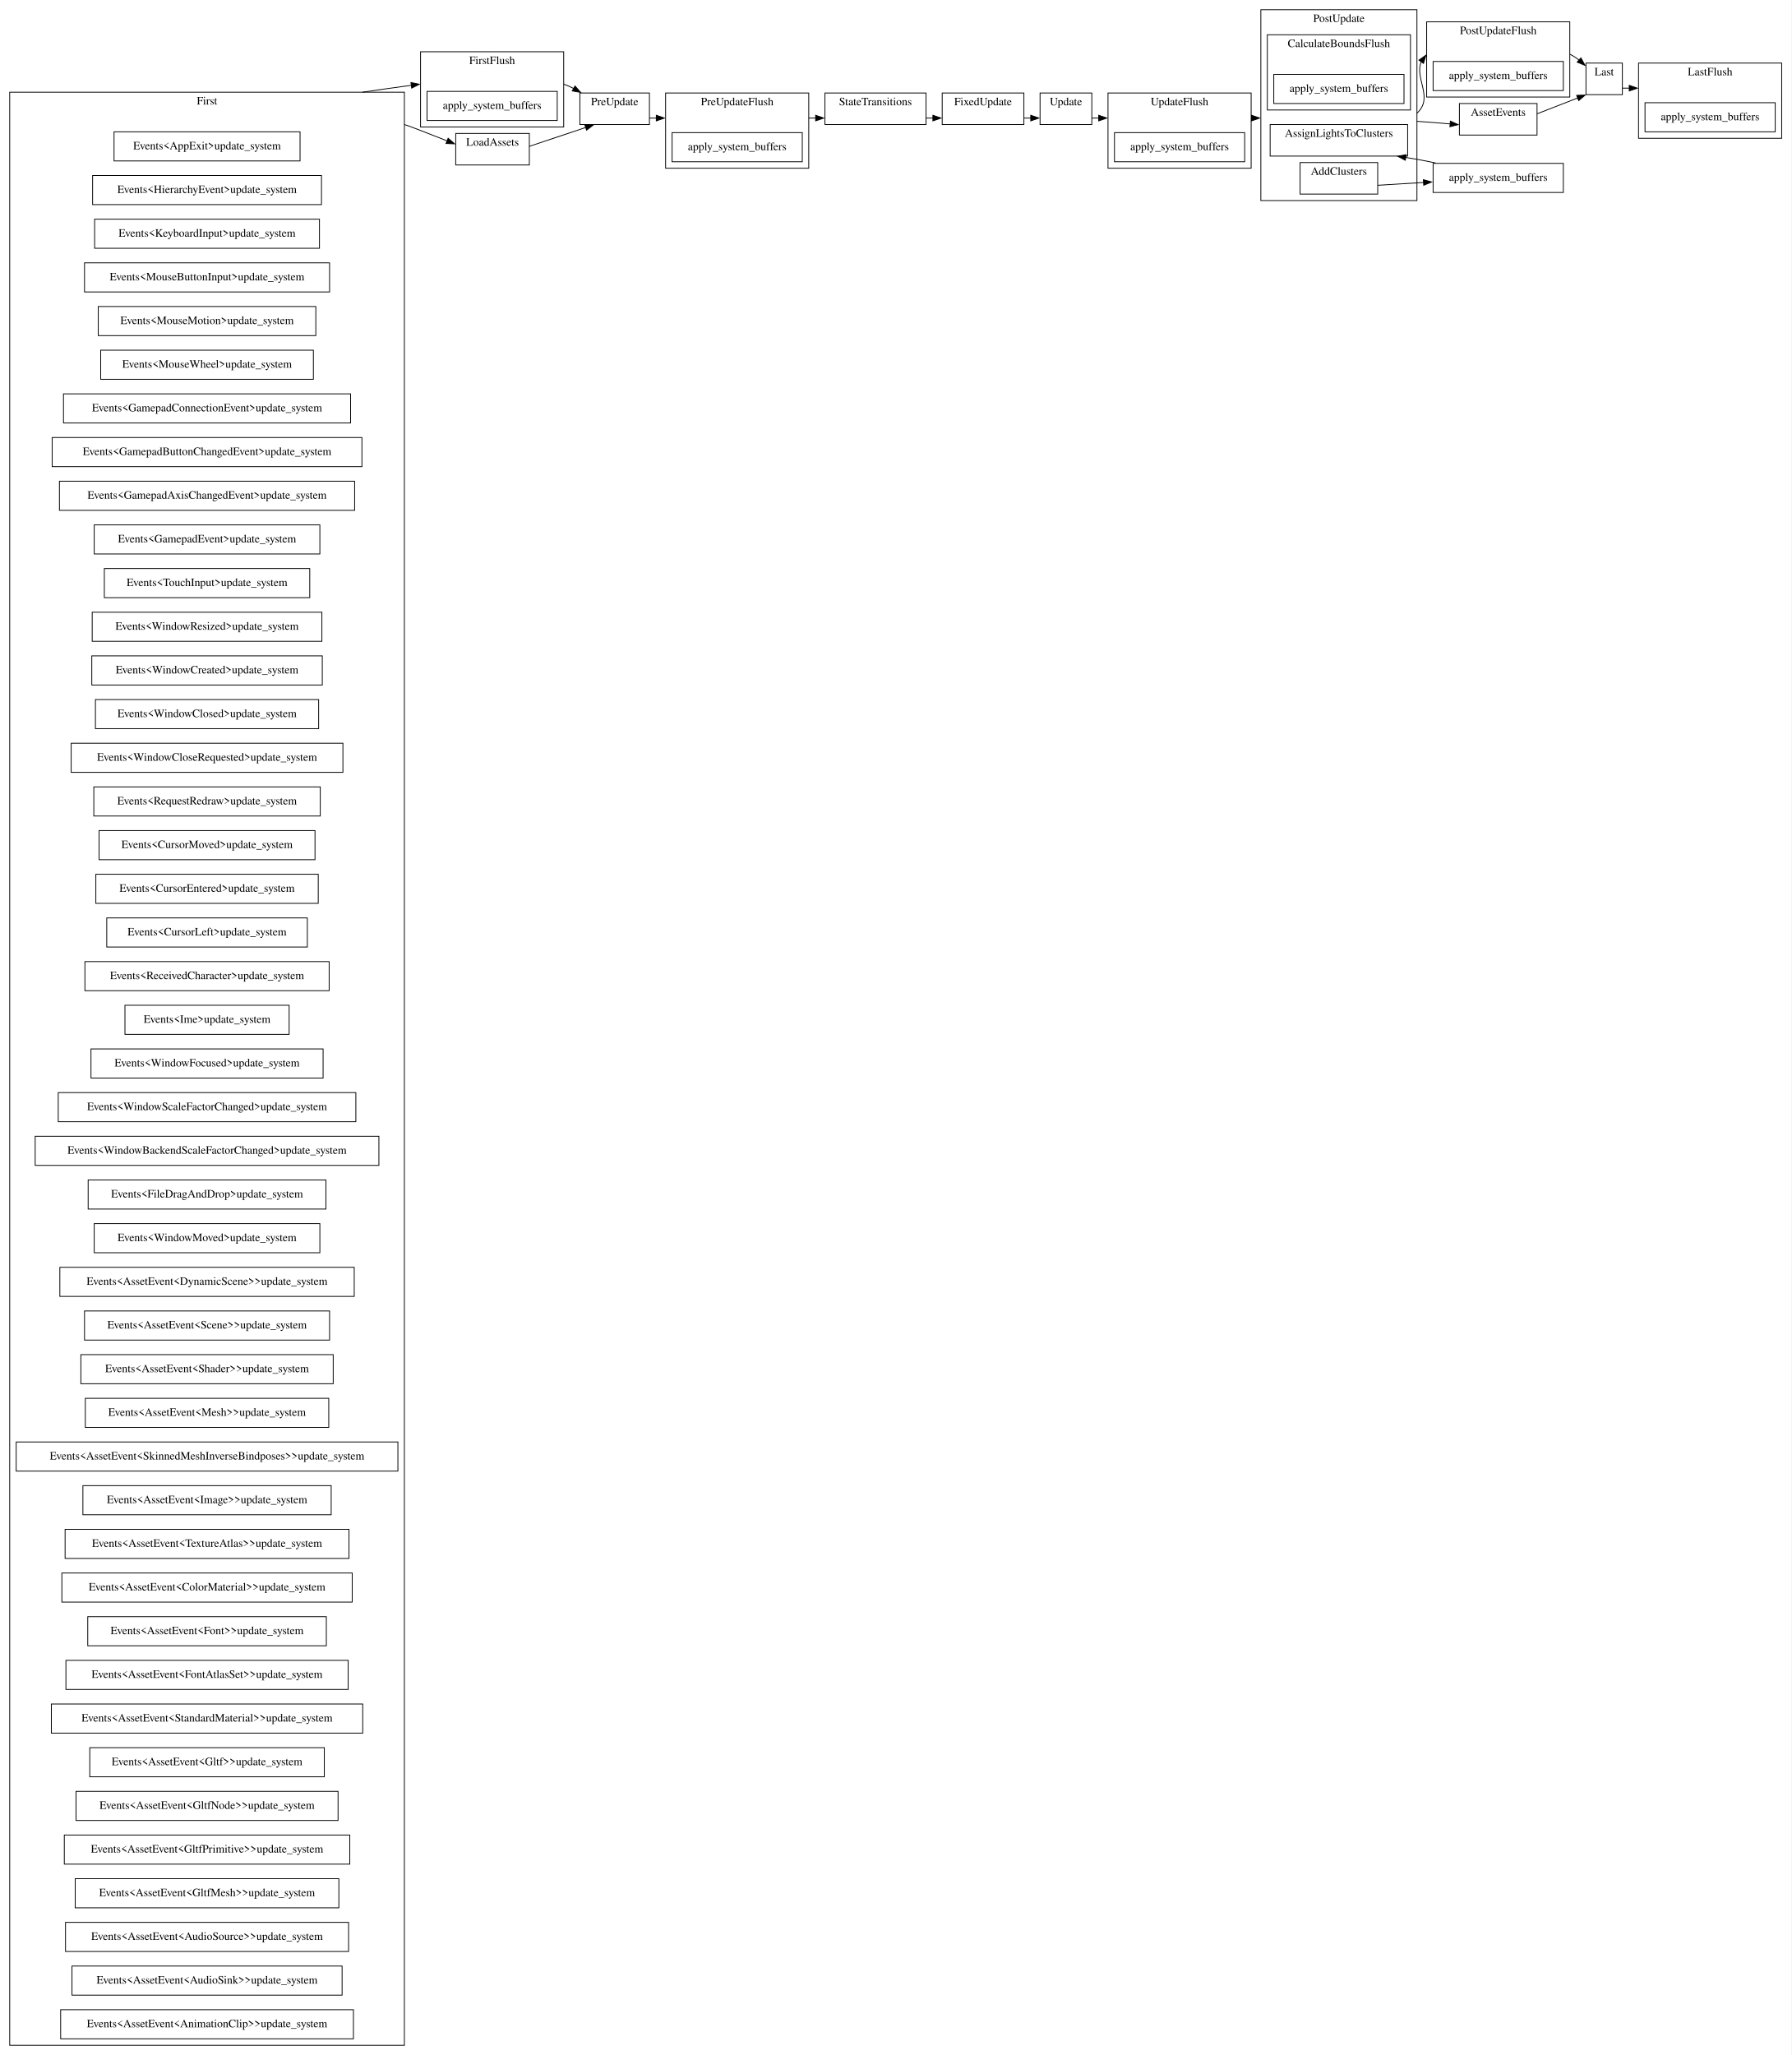
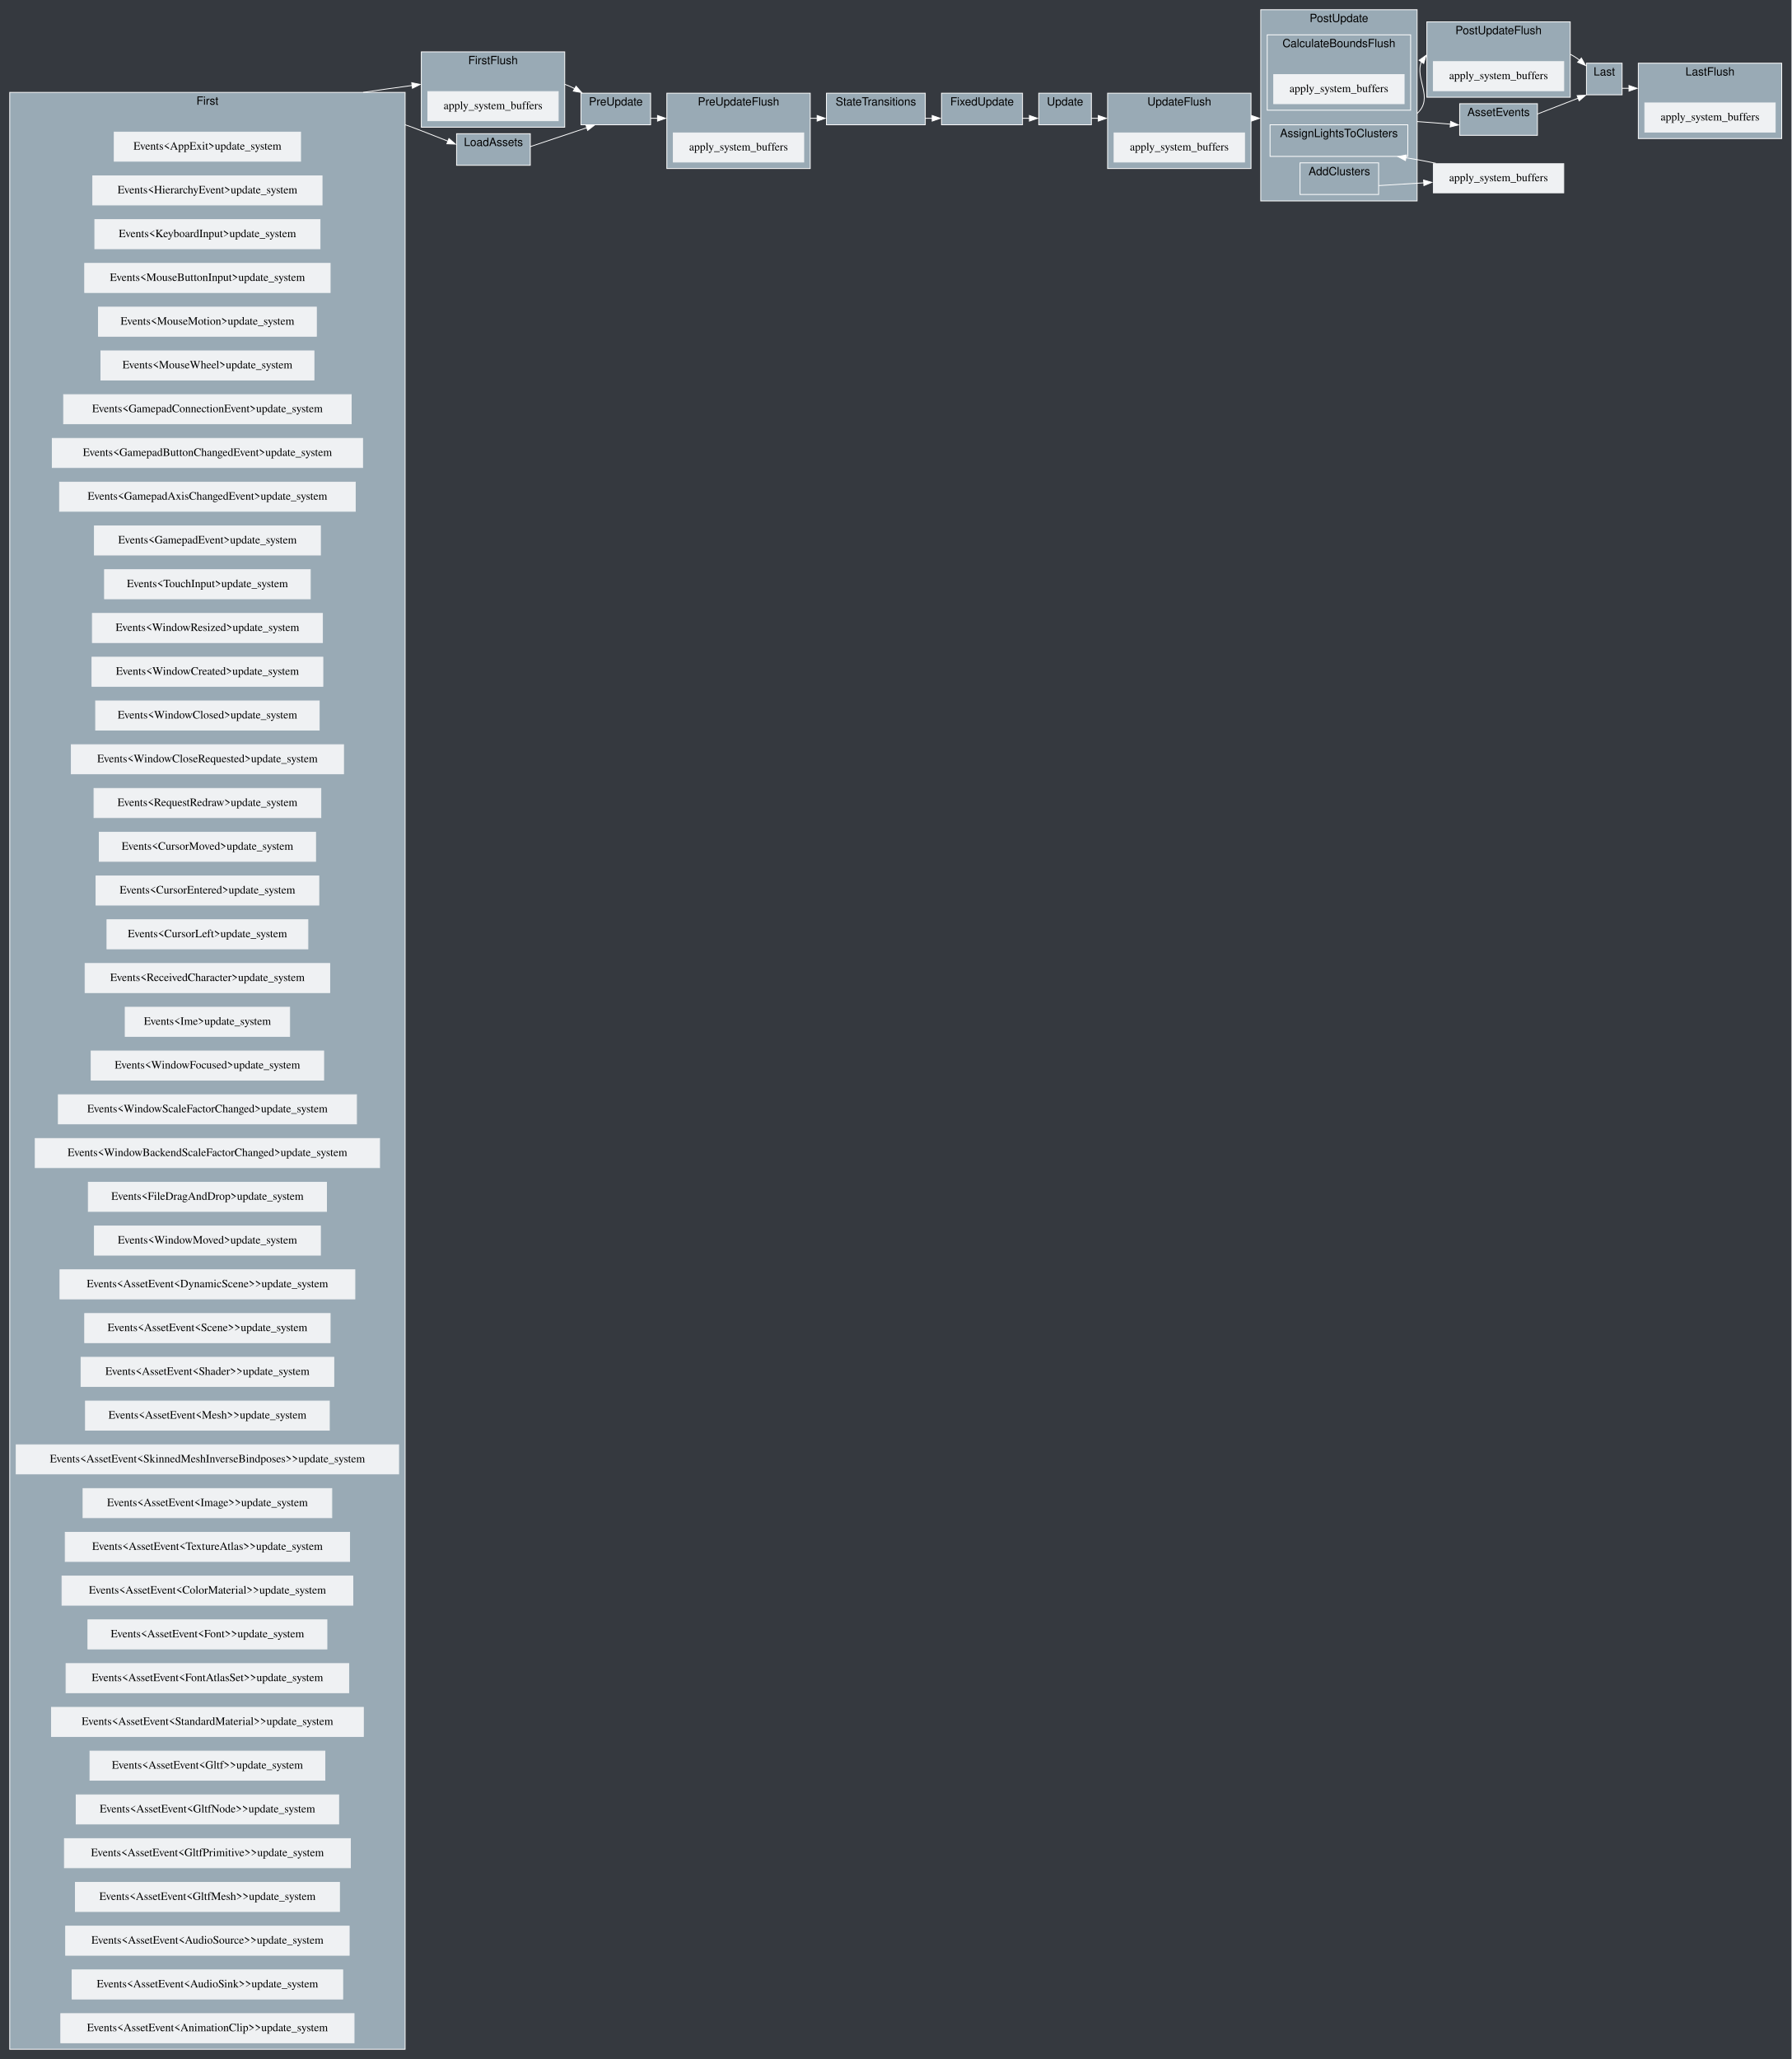
- <svg xmlns="http://www.w3.org/2000/svg" width="2215pt" height="2541pt" viewBox="0.00 0.00 2215.00 2541.00">
+ <svg xmlns="http://www.w3.org/2000/svg" width="2211pt" height="2541pt" viewBox="0.00 0.00 2211.00 2541.00">
  <g id="graph0" class="graph" transform="scale(1 1) rotate(0) translate(4 2537)">
-     <polygon fill="white" stroke="none" points="-4,4 -4,-2537 2211,-2537 2211,4 -4,4" />
+     <polygon fill="#35393f" stroke="none" points="-4,4 -4,-2537 2207,-2537 2207,4 -4,4" />
    <g id="clust1" class="cluster">
-       <polygon fill="none" stroke="black" points="516,-2380 516,-2473 693,-2473 693,-2380 516,-2380" />
-       <text text-anchor="middle" x="604.5" y="-2457.8" font-family="Times,serif" font-size="14.00">FirstFlush</text>
+       <polygon fill="#99aab5" stroke="white" points="516,-2380 516,-2473 693,-2473 693,-2380 516,-2380" />
+       <text text-anchor="middle" x="604.5" y="-2457.8" font-family="Helvetica,sans-Serif" font-size="14.00">FirstFlush</text>
    </g>
    <g id="clust2" class="cluster">
-       <polygon fill="none" stroke="black" points="819,-2329 819,-2422 996,-2422 996,-2329 819,-2329" />
-       <text text-anchor="middle" x="907.5" y="-2406.8" font-family="Times,serif" font-size="14.00">PreUpdateFlush</text>
+       <polygon fill="#99aab5" stroke="white" points="819,-2329 819,-2422 996,-2422 996,-2329 819,-2329" />
+       <text text-anchor="middle" x="907.5" y="-2406.8" font-family="Helvetica,sans-Serif" font-size="14.00">PreUpdateFlush</text>
    </g>
    <g id="clust3" class="cluster">
-       <polygon fill="none" stroke="black" points="1366,-2329 1366,-2422 1543,-2422 1543,-2329 1366,-2329" />
-       <text text-anchor="middle" x="1454.5" y="-2406.8" font-family="Times,serif" font-size="14.00">UpdateFlush</text>
+       <polygon fill="#99aab5" stroke="white" points="1363,-2329 1363,-2422 1540,-2422 1540,-2329 1363,-2329" />
+       <text text-anchor="middle" x="1451.5" y="-2406.8" font-family="Helvetica,sans-Serif" font-size="14.00">UpdateFlush</text>
    </g>
    <g id="clust4" class="cluster">
-       <polygon fill="none" stroke="black" points="1760,-2417 1760,-2510 1937,-2510 1937,-2417 1760,-2417" />
-       <text text-anchor="middle" x="1848.5" y="-2494.8" font-family="Times,serif" font-size="14.00">PostUpdateFlush</text>
+       <polygon fill="#99aab5" stroke="white" points="1757,-2417 1757,-2510 1934,-2510 1934,-2417 1757,-2417" />
+       <text text-anchor="middle" x="1845.5" y="-2494.8" font-family="Helvetica,sans-Serif" font-size="14.00">PostUpdateFlush</text>
    </g>
    <g id="clust5" class="cluster">
-       <polygon fill="none" stroke="black" points="2022,-2366 2022,-2459 2199,-2459 2199,-2366 2022,-2366" />
-       <text text-anchor="middle" x="2110.5" y="-2443.8" font-family="Times,serif" font-size="14.00">LastFlush</text>
+       <polygon fill="#99aab5" stroke="white" points="2018,-2366 2018,-2459 2195,-2459 2195,-2366 2018,-2366" />
+       <text text-anchor="middle" x="2106.5" y="-2443.8" font-family="Helvetica,sans-Serif" font-size="14.00">LastFlush</text>
    </g>
    <g id="clust6" class="cluster">
-       <polygon fill="none" stroke="black" points="8,-8 8,-2423 496,-2423 496,-8 8,-8" />
-       <text text-anchor="middle" x="252" y="-2407.8" font-family="Times,serif" font-size="14.00">First</text>
+       <polygon fill="#99aab5" stroke="white" points="8,-8 8,-2423 496,-2423 496,-8 8,-8" />
+       <text text-anchor="middle" x="252" y="-2407.8" font-family="Helvetica,sans-Serif" font-size="14.00">First</text>
    </g>
    <g id="clust7" class="cluster">
-       <polygon fill="none" stroke="black" points="713,-2383 713,-2422 799,-2422 799,-2383 713,-2383" />
-       <text text-anchor="middle" x="756" y="-2406.8" font-family="Times,serif" font-size="14.00">PreUpdate</text>
+       <polygon fill="#99aab5" stroke="white" points="713,-2383 713,-2422 799,-2422 799,-2383 713,-2383" />
+       <text text-anchor="middle" x="756" y="-2406.8" font-family="Helvetica,sans-Serif" font-size="14.00">PreUpdate</text>
    </g>
    <g id="clust8" class="cluster">
-       <polygon fill="none" stroke="black" points="1016,-2383 1016,-2422 1141,-2422 1141,-2383 1016,-2383" />
-       <text text-anchor="middle" x="1078.5" y="-2406.8" font-family="Times,serif" font-size="14.00">StateTransitions</text>
+       <polygon fill="#99aab5" stroke="white" points="1016,-2383 1016,-2422 1138,-2422 1138,-2383 1016,-2383" />
+       <text text-anchor="middle" x="1077" y="-2406.8" font-family="Helvetica,sans-Serif" font-size="14.00">StateTransitions</text>
    </g>
    <g id="clust9" class="cluster">
-       <polygon fill="none" stroke="black" points="1161,-2383 1161,-2422 1262,-2422 1262,-2383 1161,-2383" />
-       <text text-anchor="middle" x="1211.5" y="-2406.8" font-family="Times,serif" font-size="14.00">FixedUpdate</text>
+       <polygon fill="#99aab5" stroke="white" points="1158,-2383 1158,-2422 1258,-2422 1258,-2383 1158,-2383" />
+       <text text-anchor="middle" x="1208" y="-2406.8" font-family="Helvetica,sans-Serif" font-size="14.00">FixedUpdate</text>
    </g>
    <g id="clust10" class="cluster">
-       <polygon fill="none" stroke="black" points="1282,-2383 1282,-2422 1346,-2422 1346,-2383 1282,-2383" />
-       <text text-anchor="middle" x="1314" y="-2406.8" font-family="Times,serif" font-size="14.00">Update</text>
+       <polygon fill="#99aab5" stroke="white" points="1278,-2383 1278,-2422 1343,-2422 1343,-2383 1278,-2383" />
+       <text text-anchor="middle" x="1310.5" y="-2406.8" font-family="Helvetica,sans-Serif" font-size="14.00">Update</text>
    </g>
    <g id="clust11" class="cluster">
-       <polygon fill="none" stroke="black" points="1555,-2289 1555,-2525 1748,-2525 1748,-2289 1555,-2289" />
-       <text text-anchor="middle" x="1651.5" y="-2509.8" font-family="Times,serif" font-size="14.00">PostUpdate</text>
+       <polygon fill="#99aab5" stroke="white" points="1552,-2289 1552,-2525 1745,-2525 1745,-2289 1552,-2289" />
+       <text text-anchor="middle" x="1648.5" y="-2509.8" font-family="Helvetica,sans-Serif" font-size="14.00">PostUpdate</text>
    </g>
    <g id="clust12" class="cluster">
-       <polygon fill="none" stroke="black" points="1563,-2401 1563,-2494 1740,-2494 1740,-2401 1563,-2401" />
-       <text text-anchor="middle" x="1651.5" y="-2478.8" font-family="Times,serif" font-size="14.00">CalculateBoundsFlush</text>
+       <polygon fill="#99aab5" stroke="white" points="1560,-2401 1560,-2494 1737,-2494 1737,-2401 1560,-2401" />
+       <text text-anchor="middle" x="1648.5" y="-2478.8" font-family="Helvetica,sans-Serif" font-size="14.00">CalculateBoundsFlush</text>
    </g>
    <g id="clust13" class="cluster">
-       <polygon fill="none" stroke="black" points="1603.5,-2297 1603.5,-2336 1699.5,-2336 1699.5,-2297 1603.5,-2297" />
-       <text text-anchor="middle" x="1651.5" y="-2320.8" font-family="Times,serif" font-size="14.00">AddClusters</text>
+       <polygon fill="#99aab5" stroke="white" points="1600.5,-2297 1600.5,-2336 1697.5,-2336 1697.5,-2297 1600.5,-2297" />
+       <text text-anchor="middle" x="1649" y="-2320.8" font-family="Helvetica,sans-Serif" font-size="14.00">AddClusters</text>
    </g>
    <g id="clust14" class="cluster">
-       <polygon fill="none" stroke="black" points="1566.5,-2344 1566.5,-2383 1736.5,-2383 1736.5,-2344 1566.5,-2344" />
-       <text text-anchor="middle" x="1651.5" y="-2367.8" font-family="Times,serif" font-size="14.00">AssignLightsToClusters</text>
+       <polygon fill="#99aab5" stroke="white" points="1563.5,-2344 1563.5,-2383 1733.5,-2383 1733.5,-2344 1563.5,-2344" />
+       <text text-anchor="middle" x="1648.5" y="-2367.8" font-family="Helvetica,sans-Serif" font-size="14.00">AssignLightsToClusters</text>
    </g>
    <g id="clust15" class="cluster">
-       <polygon fill="none" stroke="black" points="1957,-2420 1957,-2459 2002,-2459 2002,-2420 1957,-2420" />
-       <text text-anchor="middle" x="1979.5" y="-2443.8" font-family="Times,serif" font-size="14.00">Last</text>
+       <polygon fill="#99aab5" stroke="white" points="1954,-2420 1954,-2459 1998,-2459 1998,-2420 1954,-2420" />
+       <text text-anchor="middle" x="1976" y="-2443.8" font-family="Helvetica,sans-Serif" font-size="14.00">Last</text>
    </g>
    <g id="clust16" class="cluster">
-       <polygon fill="none" stroke="black" points="559.5,-2333 559.5,-2372 650.5,-2372 650.5,-2333 559.5,-2333" />
-       <text text-anchor="middle" x="605" y="-2356.8" font-family="Times,serif" font-size="14.00">LoadAssets</text>
+       <polygon fill="#99aab5" stroke="white" points="559.5,-2333 559.5,-2372 650.5,-2372 650.5,-2333 559.5,-2333" />
+       <text text-anchor="middle" x="605" y="-2356.8" font-family="Helvetica,sans-Serif" font-size="14.00">LoadAssets</text>
    </g>
    <g id="clust17" class="cluster">
-       <polygon fill="none" stroke="black" points="1800.5,-2370 1800.5,-2409 1896.5,-2409 1896.5,-2370 1800.5,-2370" />
-       <text text-anchor="middle" x="1848.5" y="-2393.8" font-family="Times,serif" font-size="14.00">AssetEvents</text>
+       <polygon fill="#99aab5" stroke="white" points="1797.5,-2370 1797.5,-2409 1893.5,-2409 1893.5,-2370 1797.5,-2370" />
+       <text text-anchor="middle" x="1845.5" y="-2393.8" font-family="Helvetica,sans-Serif" font-size="14.00">AssetEvents</text>
    </g>
    <g id="edge2" class="edge">
-       <path fill="none" stroke="black" d="M693,-2433C697.16,-2431.49 701.31,-2429.63 705.38,-2427.55" />
-       <polygon fill="black" stroke="black" points="706.96,-2430.68 713.98,-2422.74 703.54,-2424.57 706.96,-2430.68" />
+       <path fill="none" stroke="white" d="M693,-2433C697.16,-2431.49 701.31,-2429.63 705.38,-2427.55" />
+       <polygon fill="white" stroke="white" points="706.96,-2430.68 713.98,-2422.74 703.54,-2424.57 706.96,-2430.68" />
    </g>
    <g id="node2" class="node">
-       <polygon fill="none" stroke="black" points="685,-2424 524,-2424 524,-2388 685,-2388 685,-2424" />
+       <polygon fill="#eff1f3" stroke="#eff1f3" points="685,-2424 524,-2424 524,-2388 685,-2388 685,-2424" />
      <text text-anchor="middle" x="604.5" y="-2402.3" font-family="Times,serif" font-size="14.00">apply_system_buffers</text>
    </g>
    <g id="edge4" class="edge">
-       <path fill="none" stroke="black" d="M996,-2391C998.86,-2391 1001.71,-2391 1004.55,-2391" />
-       <polygon fill="black" stroke="black" points="1004.49,-2394.5 1014.49,-2391 1004.49,-2387.5 1004.49,-2394.5" />
+       <path fill="none" stroke="white" d="M996,-2391C998.87,-2391 1001.74,-2391 1004.59,-2391" />
+       <polygon fill="white" stroke="white" points="1004.49,-2394.5 1014.49,-2391 1004.49,-2387.5 1004.49,-2394.5" />
    </g>
    <g id="node4" class="node">
-       <polygon fill="none" stroke="black" points="988,-2373 827,-2373 827,-2337 988,-2337 988,-2373" />
+       <polygon fill="#eff1f3" stroke="#eff1f3" points="988,-2373 827,-2373 827,-2337 988,-2337 988,-2373" />
      <text text-anchor="middle" x="907.5" y="-2351.3" font-family="Times,serif" font-size="14.00">apply_system_buffers</text>
    </g>
    <g id="edge8" class="edge">
-       <path fill="none" stroke="black" d="M1543,-2391C1543.17,-2391 1543.34,-2391 1543.51,-2391" />
-       <polygon fill="black" stroke="black" points="1543.49,-2394.5 1553.49,-2391 1543.49,-2387.5 1543.49,-2394.5" />
+       <path fill="none" stroke="white" d="M1540,-2391C1540.17,-2391 1540.34,-2391 1540.51,-2391" />
+       <polygon fill="white" stroke="white" points="1540.49,-2394.5 1550.49,-2391 1540.49,-2387.5 1540.49,-2394.5" />
    </g>
    <g id="node6" class="node">
-       <polygon fill="none" stroke="black" points="1535,-2373 1374,-2373 1374,-2337 1535,-2337 1535,-2373" />
-       <text text-anchor="middle" x="1454.5" y="-2351.3" font-family="Times,serif" font-size="14.00">apply_system_buffers</text>
+       <polygon fill="#eff1f3" stroke="#eff1f3" points="1532,-2373 1371,-2373 1371,-2337 1532,-2337 1532,-2373" />
+       <text text-anchor="middle" x="1451.5" y="-2351.3" font-family="Times,serif" font-size="14.00">apply_system_buffers</text>
    </g>
    <g id="edge10" class="edge">
-       <path fill="none" stroke="black" d="M1937,-2470C1941.03,-2468.05 1944.89,-2465.53 1948.51,-2462.7" />
-       <polygon fill="black" stroke="black" points="1950.73,-2465.41 1955.87,-2456.15 1946.08,-2460.18 1950.73,-2465.41" />
+       <path fill="none" stroke="white" d="M1934,-2470C1938.03,-2468.05 1941.89,-2465.53 1945.51,-2462.7" />
+       <polygon fill="white" stroke="white" points="1947.73,-2465.41 1952.87,-2456.15 1943.08,-2460.18 1947.73,-2465.41" />
    </g>
    <g id="node8" class="node">
-       <polygon fill="none" stroke="black" points="1929,-2461 1768,-2461 1768,-2425 1929,-2425 1929,-2461" />
-       <text text-anchor="middle" x="1848.5" y="-2439.3" font-family="Times,serif" font-size="14.00">apply_system_buffers</text>
+       <polygon fill="#eff1f3" stroke="#eff1f3" points="1926,-2461 1765,-2461 1765,-2425 1926,-2425 1926,-2461" />
+       <text text-anchor="middle" x="1845.5" y="-2439.3" font-family="Times,serif" font-size="14.00">apply_system_buffers</text>
    </g>
    <g id="node10" class="node">
-       <polygon fill="none" stroke="black" points="2191,-2410 2030,-2410 2030,-2374 2191,-2374 2191,-2410" />
-       <text text-anchor="middle" x="2110.5" y="-2388.3" font-family="Times,serif" font-size="14.00">apply_system_buffers</text>
+       <polygon fill="#eff1f3" stroke="#eff1f3" points="2187,-2410 2026,-2410 2026,-2374 2187,-2374 2187,-2410" />
+       <text text-anchor="middle" x="2106.5" y="-2388.3" font-family="Times,serif" font-size="14.00">apply_system_buffers</text>
    </g>
    <g id="edge1" class="edge">
-       <path fill="none" stroke="black" d="M444.19,-2423C464.48,-2425.99 484.93,-2428.89 504.75,-2431.53" />
-       <polygon fill="black" stroke="black" points="504.13,-2434.97 514.5,-2432.8 505.04,-2428.03 504.13,-2434.97" />
+       <path fill="none" stroke="white" d="M444.19,-2423C464.48,-2425.99 484.93,-2428.89 504.75,-2431.53" />
+       <polygon fill="white" stroke="white" points="504.13,-2434.97 514.5,-2432.8 505.04,-2428.03 504.13,-2434.97" />
    </g>
    <g id="edge13" class="edge">
-       <path fill="none" stroke="black" d="M496,-2383C499.01,-2382.38 523.81,-2372.71 548.83,-2362.81" />
-       <polygon fill="black" stroke="black" points="550.09,-2366.07 558.09,-2359.13 547.51,-2359.57 550.09,-2366.07" />
+       <path fill="none" stroke="white" d="M496,-2383C499.01,-2382.38 523.81,-2372.71 548.83,-2362.81" />
+       <polygon fill="white" stroke="white" points="550.09,-2366.07 558.09,-2359.13 547.51,-2359.57 550.09,-2366.07" />
    </g>
    <g id="node12" class="node">
-       <polygon fill="none" stroke="black" points="367,-2374 137,-2374 137,-2338 367,-2338 367,-2374" />
+       <polygon fill="#eff1f3" stroke="#eff1f3" points="367,-2374 137,-2374 137,-2338 367,-2338 367,-2374" />
      <text text-anchor="middle" x="252" y="-2352.3" font-family="Times,serif" font-size="14.00">Events&lt;AppExit&gt;update_system</text>
    </g>
    <g id="node13" class="node">
-       <polygon fill="none" stroke="black" points="393.5,-2320 110.5,-2320 110.5,-2284 393.5,-2284 393.5,-2320" />
+       <polygon fill="#eff1f3" stroke="#eff1f3" points="393.5,-2320 110.5,-2320 110.5,-2284 393.5,-2284 393.5,-2320" />
      <text text-anchor="middle" x="252" y="-2298.3" font-family="Times,serif" font-size="14.00">Events&lt;HierarchyEvent&gt;update_system</text>
    </g>
    <g id="node14" class="node">
-       <polygon fill="none" stroke="black" points="391,-2266 113,-2266 113,-2230 391,-2230 391,-2266" />
+       <polygon fill="#eff1f3" stroke="#eff1f3" points="391,-2266 113,-2266 113,-2230 391,-2230 391,-2266" />
      <text text-anchor="middle" x="252" y="-2244.3" font-family="Times,serif" font-size="14.00">Events&lt;KeyboardInput&gt;update_system</text>
    </g>
    <g id="node15" class="node">
-       <polygon fill="none" stroke="black" points="403.5,-2212 100.5,-2212 100.5,-2176 403.5,-2176 403.5,-2212" />
+       <polygon fill="#eff1f3" stroke="#eff1f3" points="403.5,-2212 100.5,-2212 100.5,-2176 403.5,-2176 403.5,-2212" />
      <text text-anchor="middle" x="252" y="-2190.3" font-family="Times,serif" font-size="14.00">Events&lt;MouseButtonInput&gt;update_system</text>
    </g>
    <g id="node16" class="node">
-       <polygon fill="none" stroke="black" points="386.5,-2158 117.5,-2158 117.5,-2122 386.5,-2122 386.5,-2158" />
+       <polygon fill="#eff1f3" stroke="#eff1f3" points="386.5,-2158 117.5,-2158 117.5,-2122 386.5,-2122 386.5,-2158" />
      <text text-anchor="middle" x="252" y="-2136.3" font-family="Times,serif" font-size="14.00">Events&lt;MouseMotion&gt;update_system</text>
    </g>
    <g id="node17" class="node">
-       <polygon fill="none" stroke="black" points="383.5,-2104 120.5,-2104 120.5,-2068 383.5,-2068 383.5,-2104" />
+       <polygon fill="#eff1f3" stroke="#eff1f3" points="383.5,-2104 120.5,-2104 120.5,-2068 383.5,-2068 383.5,-2104" />
      <text text-anchor="middle" x="252" y="-2082.3" font-family="Times,serif" font-size="14.00">Events&lt;MouseWheel&gt;update_system</text>
    </g>
    <g id="node18" class="node">
-       <polygon fill="none" stroke="black" points="429.5,-2050 74.5,-2050 74.5,-2014 429.5,-2014 429.5,-2050" />
+       <polygon fill="#eff1f3" stroke="#eff1f3" points="429.5,-2050 74.5,-2050 74.5,-2014 429.5,-2014 429.5,-2050" />
      <text text-anchor="middle" x="252" y="-2028.3" font-family="Times,serif" font-size="14.00">Events&lt;GamepadConnectionEvent&gt;update_system</text>
    </g>
    <g id="node19" class="node">
-       <polygon fill="none" stroke="black" points="443.5,-1996 60.5,-1996 60.5,-1960 443.5,-1960 443.5,-1996" />
+       <polygon fill="#eff1f3" stroke="#eff1f3" points="443.5,-1996 60.5,-1996 60.5,-1960 443.5,-1960 443.5,-1996" />
      <text text-anchor="middle" x="252" y="-1974.3" font-family="Times,serif" font-size="14.00">Events&lt;GamepadButtonChangedEvent&gt;update_system</text>
    </g>
    <g id="node20" class="node">
-       <polygon fill="none" stroke="black" points="434.5,-1942 69.5,-1942 69.5,-1906 434.5,-1906 434.5,-1942" />
+       <polygon fill="#eff1f3" stroke="#eff1f3" points="434.5,-1942 69.5,-1942 69.5,-1906 434.5,-1906 434.5,-1942" />
      <text text-anchor="middle" x="252" y="-1920.3" font-family="Times,serif" font-size="14.00">Events&lt;GamepadAxisChangedEvent&gt;update_system</text>
    </g>
    <g id="node21" class="node">
-       <polygon fill="none" stroke="black" points="391.5,-1888 112.5,-1888 112.5,-1852 391.5,-1852 391.5,-1888" />
+       <polygon fill="#eff1f3" stroke="#eff1f3" points="391.5,-1888 112.5,-1888 112.5,-1852 391.5,-1852 391.5,-1888" />
      <text text-anchor="middle" x="252" y="-1866.3" font-family="Times,serif" font-size="14.00">Events&lt;GamepadEvent&gt;update_system</text>
    </g>
    <g id="node22" class="node">
-       <polygon fill="none" stroke="black" points="379,-1834 125,-1834 125,-1798 379,-1798 379,-1834" />
+       <polygon fill="#eff1f3" stroke="#eff1f3" points="379,-1834 125,-1834 125,-1798 379,-1798 379,-1834" />
      <text text-anchor="middle" x="252" y="-1812.3" font-family="Times,serif" font-size="14.00">Events&lt;TouchInput&gt;update_system</text>
    </g>
    <g id="node23" class="node">
-       <polygon fill="none" stroke="black" points="394,-1780 110,-1780 110,-1744 394,-1744 394,-1780" />
+       <polygon fill="#eff1f3" stroke="#eff1f3" points="394,-1780 110,-1780 110,-1744 394,-1744 394,-1780" />
      <text text-anchor="middle" x="252" y="-1758.3" font-family="Times,serif" font-size="14.00">Events&lt;WindowResized&gt;update_system</text>
    </g>
    <g id="node24" class="node">
-       <polygon fill="none" stroke="black" points="394.5,-1726 109.5,-1726 109.5,-1690 394.5,-1690 394.5,-1726" />
+       <polygon fill="#eff1f3" stroke="#eff1f3" points="394.5,-1726 109.5,-1726 109.5,-1690 394.5,-1690 394.5,-1726" />
      <text text-anchor="middle" x="252" y="-1704.3" font-family="Times,serif" font-size="14.00">Events&lt;WindowCreated&gt;update_system</text>
    </g>
    <g id="node25" class="node">
-       <polygon fill="none" stroke="black" points="390,-1672 114,-1672 114,-1636 390,-1636 390,-1672" />
+       <polygon fill="#eff1f3" stroke="#eff1f3" points="390,-1672 114,-1672 114,-1636 390,-1636 390,-1672" />
      <text text-anchor="middle" x="252" y="-1650.3" font-family="Times,serif" font-size="14.00">Events&lt;WindowClosed&gt;update_system</text>
    </g>
    <g id="node26" class="node">
-       <polygon fill="none" stroke="black" points="420,-1618 84,-1618 84,-1582 420,-1582 420,-1618" />
+       <polygon fill="#eff1f3" stroke="#eff1f3" points="420,-1618 84,-1618 84,-1582 420,-1582 420,-1618" />
      <text text-anchor="middle" x="252" y="-1596.3" font-family="Times,serif" font-size="14.00">Events&lt;WindowCloseRequested&gt;update_system</text>
    </g>
    <g id="node27" class="node">
-       <polygon fill="none" stroke="black" points="392,-1564 112,-1564 112,-1528 392,-1528 392,-1564" />
+       <polygon fill="#eff1f3" stroke="#eff1f3" points="392,-1564 112,-1564 112,-1528 392,-1528 392,-1564" />
      <text text-anchor="middle" x="252" y="-1542.3" font-family="Times,serif" font-size="14.00">Events&lt;RequestRedraw&gt;update_system</text>
    </g>
    <g id="node28" class="node">
-       <polygon fill="none" stroke="black" points="385.5,-1510 118.5,-1510 118.5,-1474 385.5,-1474 385.5,-1510" />
+       <polygon fill="#eff1f3" stroke="#eff1f3" points="385.5,-1510 118.5,-1510 118.5,-1474 385.5,-1474 385.5,-1510" />
      <text text-anchor="middle" x="252" y="-1488.3" font-family="Times,serif" font-size="14.00">Events&lt;CursorMoved&gt;update_system</text>
    </g>
    <g id="node29" class="node">
-       <polygon fill="none" stroke="black" points="389.5,-1456 114.5,-1456 114.5,-1420 389.5,-1420 389.5,-1456" />
+       <polygon fill="#eff1f3" stroke="#eff1f3" points="389.5,-1456 114.5,-1456 114.5,-1420 389.5,-1420 389.5,-1456" />
      <text text-anchor="middle" x="252" y="-1434.3" font-family="Times,serif" font-size="14.00">Events&lt;CursorEntered&gt;update_system</text>
    </g>
    <g id="node30" class="node">
-       <polygon fill="none" stroke="black" points="376,-1402 128,-1402 128,-1366 376,-1366 376,-1402" />
+       <polygon fill="#eff1f3" stroke="#eff1f3" points="376,-1402 128,-1402 128,-1366 376,-1366 376,-1402" />
      <text text-anchor="middle" x="252" y="-1380.3" font-family="Times,serif" font-size="14.00">Events&lt;CursorLeft&gt;update_system</text>
    </g>
    <g id="node31" class="node">
-       <polygon fill="none" stroke="black" points="403,-1348 101,-1348 101,-1312 403,-1312 403,-1348" />
+       <polygon fill="#eff1f3" stroke="#eff1f3" points="403,-1348 101,-1348 101,-1312 403,-1312 403,-1348" />
      <text text-anchor="middle" x="252" y="-1326.3" font-family="Times,serif" font-size="14.00">Events&lt;ReceivedCharacter&gt;update_system</text>
    </g>
    <g id="node32" class="node">
-       <polygon fill="none" stroke="black" points="353.5,-1294 150.5,-1294 150.5,-1258 353.5,-1258 353.5,-1294" />
+       <polygon fill="#eff1f3" stroke="#eff1f3" points="353.5,-1294 150.5,-1294 150.5,-1258 353.5,-1258 353.5,-1294" />
      <text text-anchor="middle" x="252" y="-1272.3" font-family="Times,serif" font-size="14.00">Events&lt;Ime&gt;update_system</text>
    </g>
    <g id="node33" class="node">
-       <polygon fill="none" stroke="black" points="395.5,-1240 108.5,-1240 108.5,-1204 395.5,-1204 395.5,-1240" />
+       <polygon fill="#eff1f3" stroke="#eff1f3" points="395.5,-1240 108.5,-1240 108.5,-1204 395.5,-1204 395.5,-1240" />
      <text text-anchor="middle" x="252" y="-1218.3" font-family="Times,serif" font-size="14.00">Events&lt;WindowFocused&gt;update_system</text>
    </g>
    <g id="node34" class="node">
-       <polygon fill="none" stroke="black" points="436,-1186 68,-1186 68,-1150 436,-1150 436,-1186" />
+       <polygon fill="#eff1f3" stroke="#eff1f3" points="436,-1186 68,-1186 68,-1150 436,-1150 436,-1186" />
      <text text-anchor="middle" x="252" y="-1164.3" font-family="Times,serif" font-size="14.00">Events&lt;WindowScaleFactorChanged&gt;update_system</text>
    </g>
    <g id="node35" class="node">
-       <polygon fill="none" stroke="black" points="464.5,-1132 39.5,-1132 39.5,-1096 464.5,-1096 464.5,-1132" />
+       <polygon fill="#eff1f3" stroke="#eff1f3" points="464.5,-1132 39.5,-1132 39.5,-1096 464.5,-1096 464.5,-1132" />
      <text text-anchor="middle" x="252" y="-1110.3" font-family="Times,serif" font-size="14.00">Events&lt;WindowBackendScaleFactorChanged&gt;update_system</text>
    </g>
    <g id="node36" class="node">
-       <polygon fill="none" stroke="black" points="399,-1078 105,-1078 105,-1042 399,-1042 399,-1078" />
+       <polygon fill="#eff1f3" stroke="#eff1f3" points="399,-1078 105,-1078 105,-1042 399,-1042 399,-1078" />
      <text text-anchor="middle" x="252" y="-1056.3" font-family="Times,serif" font-size="14.00">Events&lt;FileDragAndDrop&gt;update_system</text>
    </g>
    <g id="node37" class="node">
-       <polygon fill="none" stroke="black" points="391.5,-1024 112.5,-1024 112.5,-988 391.5,-988 391.5,-1024" />
+       <polygon fill="#eff1f3" stroke="#eff1f3" points="391.5,-1024 112.5,-1024 112.5,-988 391.5,-988 391.5,-1024" />
      <text text-anchor="middle" x="252" y="-1002.3" font-family="Times,serif" font-size="14.00">Events&lt;WindowMoved&gt;update_system</text>
    </g>
    <g id="node38" class="node">
-       <polygon fill="none" stroke="black" points="434,-970 70,-970 70,-934 434,-934 434,-970" />
+       <polygon fill="#eff1f3" stroke="#eff1f3" points="434,-970 70,-970 70,-934 434,-934 434,-970" />
      <text text-anchor="middle" x="252" y="-948.3" font-family="Times,serif" font-size="14.00">Events&lt;AssetEvent&lt;DynamicScene&gt;&gt;update_system</text>
    </g>
    <g id="node39" class="node">
-       <polygon fill="none" stroke="black" points="403.5,-916 100.5,-916 100.5,-880 403.5,-880 403.5,-916" />
+       <polygon fill="#eff1f3" stroke="#eff1f3" points="403.5,-916 100.5,-916 100.5,-880 403.5,-880 403.5,-916" />
      <text text-anchor="middle" x="252" y="-894.3" font-family="Times,serif" font-size="14.00">Events&lt;AssetEvent&lt;Scene&gt;&gt;update_system</text>
    </g>
    <g id="node40" class="node">
-       <polygon fill="none" stroke="black" points="408,-862 96,-862 96,-826 408,-826 408,-862" />
+       <polygon fill="#eff1f3" stroke="#eff1f3" points="408,-862 96,-862 96,-826 408,-826 408,-862" />
      <text text-anchor="middle" x="252" y="-840.3" font-family="Times,serif" font-size="14.00">Events&lt;AssetEvent&lt;Shader&gt;&gt;update_system</text>
    </g>
    <g id="node41" class="node">
-       <polygon fill="none" stroke="black" points="402.5,-808 101.5,-808 101.5,-772 402.5,-772 402.5,-808" />
+       <polygon fill="#eff1f3" stroke="#eff1f3" points="402.5,-808 101.5,-808 101.5,-772 402.5,-772 402.5,-808" />
      <text text-anchor="middle" x="252" y="-786.3" font-family="Times,serif" font-size="14.00">Events&lt;AssetEvent&lt;Mesh&gt;&gt;update_system</text>
    </g>
    <g id="node42" class="node">
-       <polygon fill="none" stroke="black" points="488,-754 16,-754 16,-718 488,-718 488,-754" />
+       <polygon fill="#eff1f3" stroke="#eff1f3" points="488,-754 16,-754 16,-718 488,-718 488,-754" />
      <text text-anchor="middle" x="252" y="-732.3" font-family="Times,serif" font-size="14.00">Events&lt;AssetEvent&lt;SkinnedMeshInverseBindposes&gt;&gt;update_system</text>
    </g>
    <g id="node43" class="node">
-       <polygon fill="none" stroke="black" points="405.5,-700 98.5,-700 98.5,-664 405.5,-664 405.5,-700" />
+       <polygon fill="#eff1f3" stroke="#eff1f3" points="405.5,-700 98.5,-700 98.5,-664 405.5,-664 405.5,-700" />
      <text text-anchor="middle" x="252" y="-678.3" font-family="Times,serif" font-size="14.00">Events&lt;AssetEvent&lt;Image&gt;&gt;update_system</text>
    </g>
    <g id="node44" class="node">
-       <polygon fill="none" stroke="black" points="427.5,-646 76.5,-646 76.5,-610 427.5,-610 427.5,-646" />
+       <polygon fill="#eff1f3" stroke="#eff1f3" points="427.5,-646 76.5,-646 76.5,-610 427.5,-610 427.5,-646" />
      <text text-anchor="middle" x="252" y="-624.3" font-family="Times,serif" font-size="14.00">Events&lt;AssetEvent&lt;TextureAtlas&gt;&gt;update_system</text>
    </g>
    <g id="node45" class="node">
-       <polygon fill="none" stroke="black" points="431.5,-592 72.5,-592 72.5,-556 431.5,-556 431.5,-592" />
+       <polygon fill="#eff1f3" stroke="#eff1f3" points="431.5,-592 72.5,-592 72.5,-556 431.5,-556 431.5,-592" />
      <text text-anchor="middle" x="252" y="-570.3" font-family="Times,serif" font-size="14.00">Events&lt;AssetEvent&lt;ColorMaterial&gt;&gt;update_system</text>
    </g>
    <g id="node46" class="node">
-       <polygon fill="none" stroke="black" points="399.5,-538 104.5,-538 104.5,-502 399.5,-502 399.5,-538" />
+       <polygon fill="#eff1f3" stroke="#eff1f3" points="399.5,-538 104.5,-538 104.5,-502 399.5,-502 399.5,-538" />
      <text text-anchor="middle" x="252" y="-516.3" font-family="Times,serif" font-size="14.00">Events&lt;AssetEvent&lt;Font&gt;&gt;update_system</text>
    </g>
    <g id="node47" class="node">
-       <polygon fill="none" stroke="black" points="426.5,-484 77.5,-484 77.5,-448 426.5,-448 426.5,-484" />
+       <polygon fill="#eff1f3" stroke="#eff1f3" points="426.5,-484 77.5,-484 77.5,-448 426.5,-448 426.5,-484" />
      <text text-anchor="middle" x="252" y="-462.3" font-family="Times,serif" font-size="14.00">Events&lt;AssetEvent&lt;FontAtlasSet&gt;&gt;update_system</text>
    </g>
    <g id="node48" class="node">
-       <polygon fill="none" stroke="black" points="444.5,-430 59.5,-430 59.5,-394 444.5,-394 444.5,-430" />
+       <polygon fill="#eff1f3" stroke="#eff1f3" points="444.5,-430 59.5,-430 59.5,-394 444.5,-394 444.5,-430" />
      <text text-anchor="middle" x="252" y="-408.3" font-family="Times,serif" font-size="14.00">Events&lt;AssetEvent&lt;StandardMaterial&gt;&gt;update_system</text>
    </g>
    <g id="node49" class="node">
-       <polygon fill="none" stroke="black" points="397,-376 107,-376 107,-340 397,-340 397,-376" />
+       <polygon fill="#eff1f3" stroke="#eff1f3" points="397,-376 107,-376 107,-340 397,-340 397,-376" />
      <text text-anchor="middle" x="252" y="-354.3" font-family="Times,serif" font-size="14.00">Events&lt;AssetEvent&lt;Gltf&gt;&gt;update_system</text>
    </g>
    <g id="node50" class="node">
-       <polygon fill="none" stroke="black" points="414,-322 90,-322 90,-286 414,-286 414,-322" />
+       <polygon fill="#eff1f3" stroke="#eff1f3" points="414,-322 90,-322 90,-286 414,-286 414,-322" />
      <text text-anchor="middle" x="252" y="-300.3" font-family="Times,serif" font-size="14.00">Events&lt;AssetEvent&lt;GltfNode&gt;&gt;update_system</text>
    </g>
    <g id="node51" class="node">
-       <polygon fill="none" stroke="black" points="428.5,-268 75.5,-268 75.5,-232 428.5,-232 428.5,-268" />
+       <polygon fill="#eff1f3" stroke="#eff1f3" points="428.5,-268 75.5,-268 75.5,-232 428.5,-232 428.5,-268" />
      <text text-anchor="middle" x="252" y="-246.3" font-family="Times,serif" font-size="14.00">Events&lt;AssetEvent&lt;GltfPrimitive&gt;&gt;update_system</text>
    </g>
    <g id="node52" class="node">
-       <polygon fill="none" stroke="black" points="415,-214 89,-214 89,-178 415,-178 415,-214" />
+       <polygon fill="#eff1f3" stroke="#eff1f3" points="415,-214 89,-214 89,-178 415,-178 415,-214" />
      <text text-anchor="middle" x="252" y="-192.3" font-family="Times,serif" font-size="14.00">Events&lt;AssetEvent&lt;GltfMesh&gt;&gt;update_system</text>
    </g>
    <g id="node53" class="node">
-       <polygon fill="none" stroke="black" points="427,-160 77,-160 77,-124 427,-124 427,-160" />
+       <polygon fill="#eff1f3" stroke="#eff1f3" points="427,-160 77,-160 77,-124 427,-124 427,-160" />
      <text text-anchor="middle" x="252" y="-138.3" font-family="Times,serif" font-size="14.00">Events&lt;AssetEvent&lt;AudioSource&gt;&gt;update_system</text>
    </g>
    <g id="node54" class="node">
-       <polygon fill="none" stroke="black" points="419,-106 85,-106 85,-70 419,-70 419,-106" />
+       <polygon fill="#eff1f3" stroke="#eff1f3" points="419,-106 85,-106 85,-70 419,-70 419,-106" />
      <text text-anchor="middle" x="252" y="-84.3" font-family="Times,serif" font-size="14.00">Events&lt;AssetEvent&lt;AudioSink&gt;&gt;update_system</text>
    </g>
    <g id="node55" class="node">
-       <polygon fill="none" stroke="black" points="433,-52 71,-52 71,-16 433,-16 433,-52" />
+       <polygon fill="#eff1f3" stroke="#eff1f3" points="433,-52 71,-52 71,-16 433,-16 433,-52" />
      <text text-anchor="middle" x="252" y="-30.3" font-family="Times,serif" font-size="14.00">Events&lt;AssetEvent&lt;AnimationClip&gt;&gt;update_system</text>
    </g>
    <g id="edge3" class="edge">
-       <path fill="none" stroke="black" d="M799,-2391C801.84,-2391 804.76,-2391 807.73,-2391" />
-       <polygon fill="black" stroke="black" points="807.49,-2394.5 817.49,-2391 807.49,-2387.5 807.49,-2394.5" />
+       <path fill="none" stroke="white" d="M799,-2391C801.84,-2391 804.76,-2391 807.73,-2391" />
+       <polygon fill="white" stroke="white" points="807.49,-2394.5 817.49,-2391 807.49,-2387.5 807.49,-2394.5" />
    </g>
    <g id="edge5" class="edge">
-       <path fill="none" stroke="black" d="M1141,-2391C1143.93,-2391 1146.87,-2391 1149.8,-2391" />
-       <polygon fill="black" stroke="black" points="1149.49,-2394.5 1159.49,-2391 1149.49,-2387.5 1149.49,-2394.5" />
+       <path fill="none" stroke="white" d="M1138,-2391C1140.86,-2391 1143.74,-2391 1146.6,-2391" />
+       <polygon fill="white" stroke="white" points="1146.49,-2394.5 1156.49,-2391 1146.49,-2387.5 1146.49,-2394.5" />
    </g>
    <g id="edge6" class="edge">
-       <path fill="none" stroke="black" d="M1262,-2391C1264.93,-2391 1267.87,-2391 1270.76,-2391" />
-       <polygon fill="black" stroke="black" points="1270.49,-2394.5 1280.49,-2391 1270.49,-2387.5 1270.49,-2394.5" />
+       <path fill="none" stroke="white" d="M1258,-2391C1260.85,-2391 1263.71,-2391 1266.54,-2391" />
+       <polygon fill="white" stroke="white" points="1266.49,-2394.5 1276.49,-2391 1266.49,-2387.5 1266.49,-2394.5" />
    </g>
    <g id="edge7" class="edge">
-       <path fill="none" stroke="black" d="M1346,-2391C1348.73,-2391 1351.57,-2391 1354.5,-2391" />
-       <polygon fill="black" stroke="black" points="1354.49,-2394.5 1364.49,-2391 1354.49,-2387.5 1354.49,-2394.5" />
+       <path fill="none" stroke="white" d="M1343,-2391C1345.76,-2391 1348.63,-2391 1351.59,-2391" />
+       <polygon fill="white" stroke="white" points="1351.49,-2394.5 1361.49,-2391 1351.49,-2387.5 1351.49,-2394.5" />
    </g>
    <g id="edge9" class="edge">
-       <path fill="none" stroke="black" d="M1748,-2397C1769.15,-2416.13 1744.64,-2440.03 1753.37,-2460.74" />
-       <polygon fill="black" stroke="black" points="1750.45,-2462.68 1759.12,-2468.77 1756.14,-2458.6 1750.45,-2462.68" />
+       <path fill="none" stroke="white" d="M1745,-2397C1766.15,-2416.13 1741.64,-2440.03 1750.37,-2460.74" />
+       <polygon fill="white" stroke="white" points="1747.45,-2462.68 1756.12,-2468.77 1753.14,-2458.6 1747.45,-2462.68" />
    </g>
    <g id="edge14" class="edge">
-       <path fill="none" stroke="black" d="M1748,-2387C1761.4,-2386.11 1775.79,-2384.94 1789.35,-2383.74" />
-       <polygon fill="black" stroke="black" points="1789.35,-2387.25 1799,-2382.86 1788.72,-2380.28 1789.35,-2387.25" />
+       <path fill="none" stroke="white" d="M1745,-2387C1758.4,-2386.11 1772.79,-2384.94 1786.35,-2383.74" />
+       <polygon fill="white" stroke="white" points="1786.35,-2387.25 1796,-2382.86 1785.72,-2380.28 1786.35,-2387.25" />
    </g>
    <g id="node62" class="node">
-       <polygon fill="none" stroke="black" points="1732,-2445 1571,-2445 1571,-2409 1732,-2409 1732,-2445" />
-       <text text-anchor="middle" x="1651.5" y="-2423.3" font-family="Times,serif" font-size="14.00">apply_system_buffers</text>
+       <polygon fill="#eff1f3" stroke="#eff1f3" points="1729,-2445 1568,-2445 1568,-2409 1729,-2409 1729,-2445" />
+       <text text-anchor="middle" x="1648.5" y="-2423.3" font-family="Times,serif" font-size="14.00">apply_system_buffers</text>
    </g>
    <g id="node68" class="node">
-       <polygon fill="none" stroke="black" points="1929,-2335 1768,-2335 1768,-2299 1929,-2299 1929,-2335" />
-       <text text-anchor="middle" x="1848.5" y="-2313.3" font-family="Times,serif" font-size="14.00">apply_system_buffers</text>
+       <polygon fill="#eff1f3" stroke="#eff1f3" points="1926,-2335 1765,-2335 1765,-2299 1926,-2299 1926,-2335" />
+       <text text-anchor="middle" x="1845.5" y="-2313.3" font-family="Times,serif" font-size="14.00">apply_system_buffers</text>
    </g>
    <g id="edge16" class="edge">
-       <path fill="none" stroke="black" d="M1699.5,-2307.89C1716.61,-2308.95 1736.59,-2310.17 1756.23,-2311.38" />
-       <polygon fill="black" stroke="black" points="1755.96,-2314.87 1766.15,-2311.99 1756.39,-2307.89 1755.96,-2314.87" />
+       <path fill="none" stroke="white" d="M1697.5,-2307.95C1714.39,-2308.99 1733.97,-2310.2 1753.23,-2311.38" />
+       <polygon fill="white" stroke="white" points="1752.96,-2314.87 1763.15,-2311.99 1753.39,-2307.89 1752.96,-2314.87" />
    </g>
    <g id="edge11" class="edge">
-       <path fill="none" stroke="black" d="M2002,-2428C2004.8,-2428 2007.8,-2428 2010.94,-2428" />
-       <polygon fill="black" stroke="black" points="2010.49,-2431.5 2020.49,-2428 2010.49,-2424.5 2010.49,-2431.5" />
+       <path fill="none" stroke="white" d="M1998,-2428C2000.73,-2428 2003.65,-2428 2006.72,-2428" />
+       <polygon fill="white" stroke="white" points="2006.49,-2431.5 2016.49,-2428 2006.49,-2424.5 2006.49,-2431.5" />
    </g>
    <g id="edge12" class="edge">
-       <path fill="none" stroke="black" d="M650.5,-2356.05C672.84,-2363.52 699.42,-2372.41 720.19,-2379.36" />
-       <polygon fill="black" stroke="black" points="719.06,-2382.67 729.66,-2382.52 721.28,-2376.03 719.06,-2382.67" />
+       <path fill="none" stroke="white" d="M650.5,-2356.05C672.84,-2363.52 699.42,-2372.41 720.19,-2379.36" />
+       <polygon fill="white" stroke="white" points="719.06,-2382.67 729.66,-2382.52 721.28,-2376.03 719.06,-2382.67" />
    </g>
    <g id="edge15" class="edge">
-       <path fill="none" stroke="black" d="M1896.5,-2396.29C1913.37,-2402.85 1931.97,-2410.09 1947.13,-2415.99" />
-       <polygon fill="black" stroke="black" points="1945.45,-2419.09 1956.04,-2419.46 1947.99,-2412.57 1945.45,-2419.09" />
+       <path fill="none" stroke="white" d="M1893.5,-2396.29C1910.37,-2402.85 1928.97,-2410.09 1944.13,-2415.99" />
+       <polygon fill="white" stroke="white" points="1942.45,-2419.09 1953.04,-2419.46 1944.99,-2412.57 1942.45,-2419.09" />
    </g>
    <g id="edge17" class="edge">
-       <path fill="none" stroke="black" d="M1771.07,-2335.5C1763.3,-2337.13 1755.51,-2338.66 1748,-2340 1743.42,-2340.82 1738.7,-2341.6 1733.93,-2342.34" />
-       <polygon fill="black" stroke="black" points="1733.63,-2338.84 1724.26,-2343.78 1734.66,-2345.77 1733.63,-2338.84" />
+       <path fill="none" stroke="white" d="M1768.07,-2335.5C1760.3,-2337.13 1752.51,-2338.66 1745,-2340 1740.42,-2340.82 1735.7,-2341.6 1730.93,-2342.34" />
+       <polygon fill="white" stroke="white" points="1730.63,-2338.84 1721.26,-2343.78 1731.66,-2345.77 1730.63,-2338.84" />
    </g>
  </g>
</svg>
